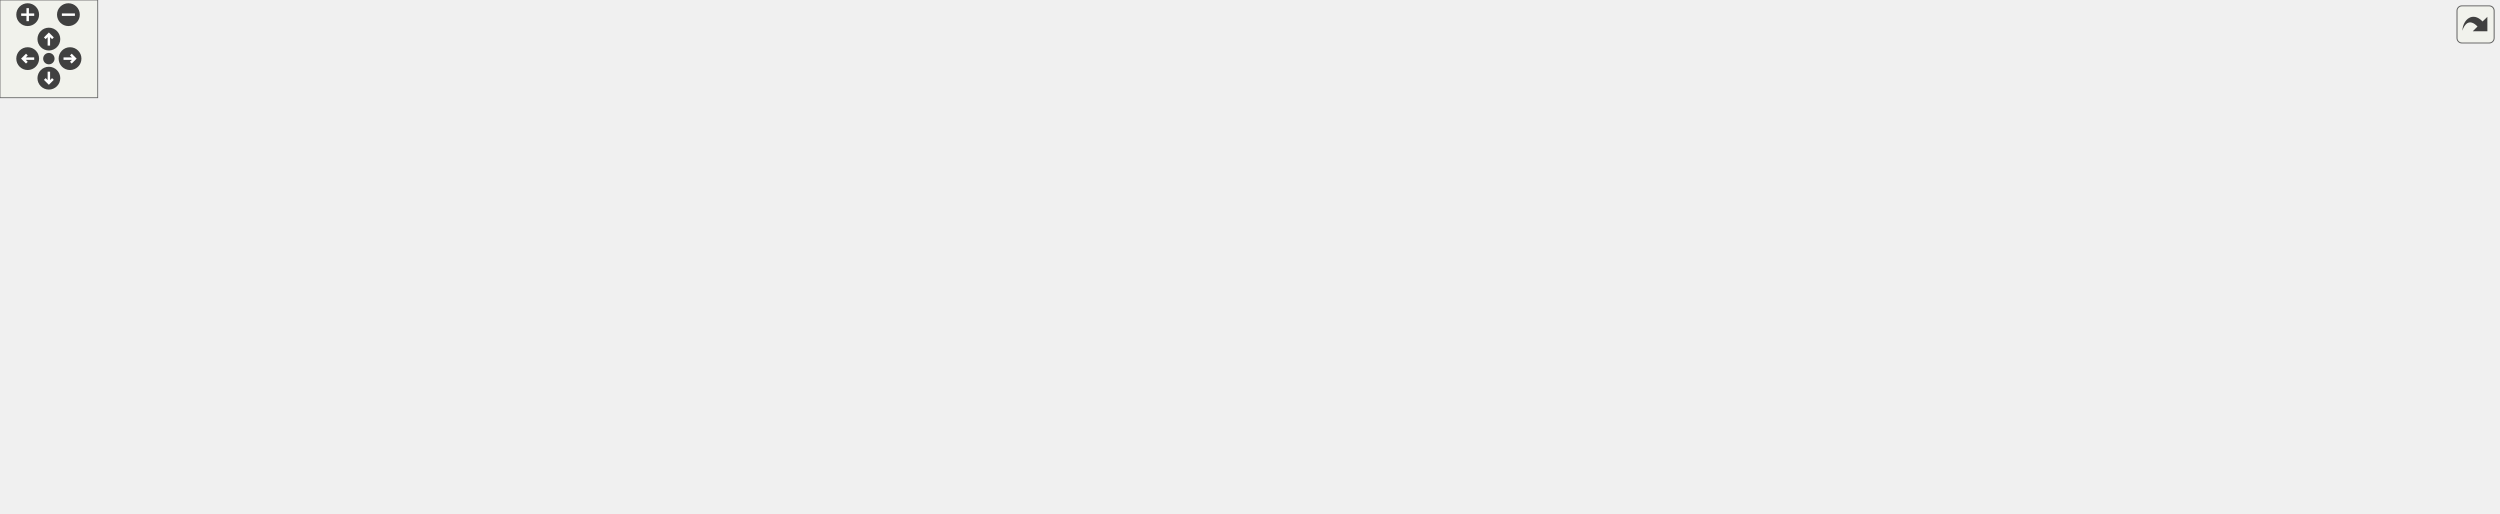
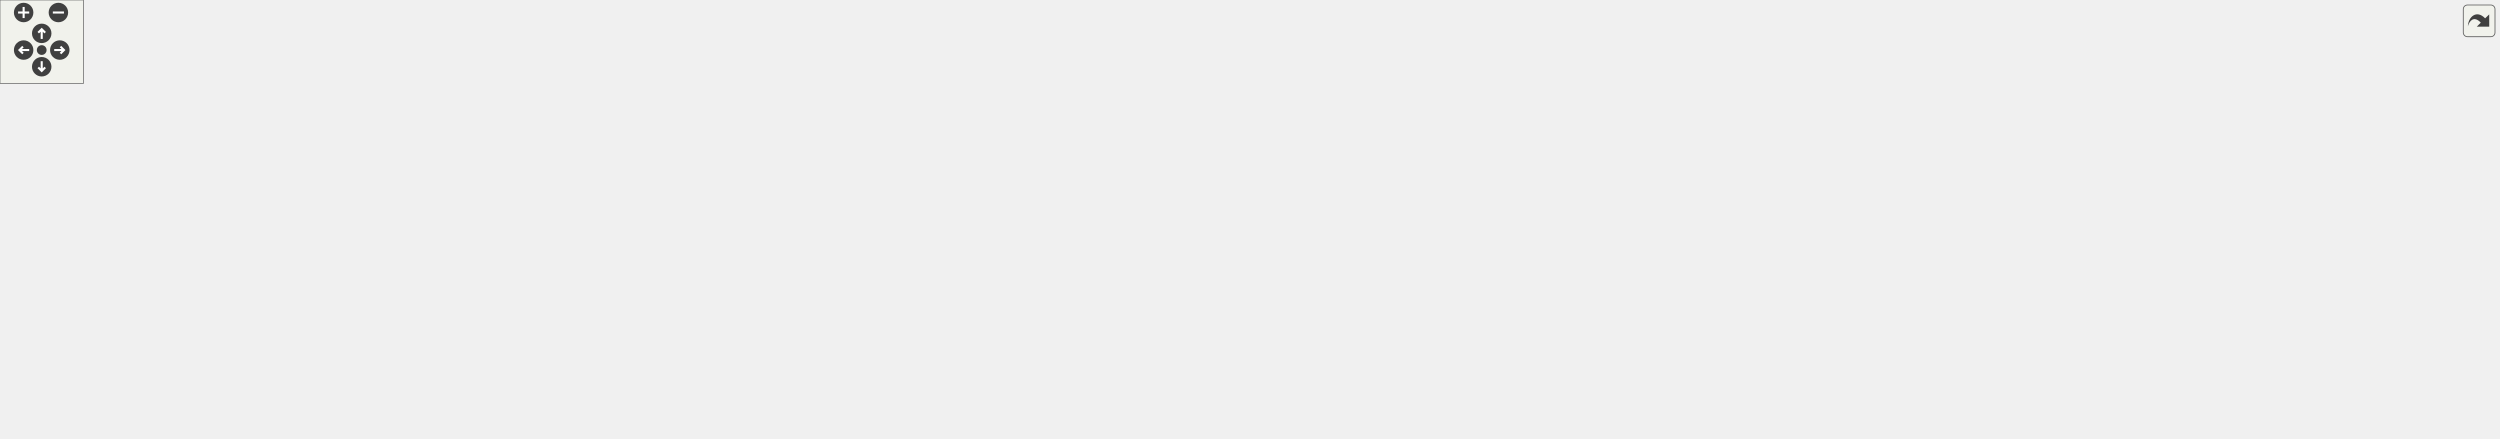
<svg xmlns="http://www.w3.org/2000/svg" xmlns:xlink="http://www.w3.org/1999/xlink" id="main" version="1.1" xml:space="preserve">
  <style type="text/css">
.edge:hover path { stroke: red; }
.edge:hover polygon { stroke: red; fill: red; }
</style>
  <defs>
    <circle id="rim" cx="0" cy="0" r="7" />
    <circle id="rim2" cx="0" cy="0" r="3.5" />
    <g id="zoomPlus">
      <use xlink:href="#rim" fill="#404040">
        <set attributeName="fill" to="#808080" begin="zoomplus.mouseover" end="zoomplus.mouseout" />
      </use>
      <path d="M-4,0h8M0,-4v8" fill="none" stroke="white" stroke-width="1.5" pointer-events="none" />
    </g>
    <g id="zoomMin">
      <use xlink:href="#rim" fill="#404040">
        <set attributeName="fill" to="#808080" begin="zoomminus.mouseover" end="zoomminus.mouseout" />
      </use>
      <path d="M-4,0h8" fill="none" stroke="white" stroke-width="1.5" pointer-events="none" />
    </g>
    <g id="dirArrow">
      <path fill="none" stroke="white" stroke-width="1.5" d="M0,-3.0v7 M-2.5,-0.5L0,-3.0L2.5,-0.5" />
    </g>
    <g id="resetDef">
      <use xlink:href="#rim2" fill="#404040">
        <set attributeName="fill" to="#808080" begin="reset.mouseover" end="reset.mouseout" />
      </use>
    </g>
  </defs>
  <svg id="graph" class="graph">
    <g id="viewport">
      <g id="node1" class="node">
        <g id="a_node1">
          <a xlink:title=" ">
-             <polygon fill="#bfbfbf" stroke="black" points="734.5,-235.5 734.5,-254.5 841.5,-254.5 841.5,-235.5 734.5,-235.5" />
-             <text text-anchor="middle" x="788" y="-242.5" font-family="Helvetica,sans-Serif" font-size="10.00">src/Game/Game.cpp</text>
+             <polygon fill="#bfbfbf" stroke="black" points="955.5,-235.5 955.5,-254.5 1062.5,-254.5 1062.5,-235.5 955.5,-235.5" />
+             <text text-anchor="middle" x="1009" y="-242.5" font-family="Helvetica,sans-Serif" font-size="10.00">src/Game/Game.cpp</text>
          </a>
        </g>
      </g>
      <g id="node2" class="node">
        <g id="a_node2">
          <a xlink:href="Game_8hpp.html" target="_top" xlink:title=" ">
-             <polygon fill="none" stroke="black" points="92.5,-179.5 92.5,-198.5 153.5,-198.5 153.5,-179.5 92.5,-179.5" />
-             <text text-anchor="middle" x="123" y="-186.5" font-family="Helvetica,sans-Serif" font-size="10.00">Game.hpp</text>
+             <polygon fill="none" stroke="black" points="89.5,-179.5 89.5,-198.5 150.5,-198.5 150.5,-179.5 89.5,-179.5" />
+             <text text-anchor="middle" x="120" y="-186.5" font-family="Helvetica,sans-Serif" font-size="10.00">Game.hpp</text>
          </a>
        </g>
      </g>
      <g id="edge1" class="edge">
-         <path fill="none" stroke="midnightblue" d="M734.42,-239.65C605.25,-229.16 278.83,-202.65 163.85,-193.32" />
-         <polygon fill="midnightblue" stroke="midnightblue" points="163.96,-189.81 153.71,-192.49 163.4,-196.79 163.96,-189.81" />
+         <path fill="none" stroke="midnightblue" d="M955.39,-240.74C792.42,-230.84 305.2,-201.25 160.78,-192.48" />
+         <polygon fill="midnightblue" stroke="midnightblue" points="160.78,-188.97 150.59,-191.86 160.36,-195.96 160.78,-188.97" />
      </g>
      <g id="node4" class="node">
        <g id="a_node4">
          <a xlink:title=" ">
            <polygon fill="none" stroke="#bfbfbf" points="114,-123.5 114,-142.5 266,-142.5 266,-123.5 114,-123.5" />
            <text text-anchor="middle" x="190" y="-130.5" font-family="Helvetica,sans-Serif" font-size="10.00">Builder/GameObjectBuilder.hpp</text>
          </a>
        </g>
      </g>
      <g id="edge3" class="edge">
-         <path fill="none" stroke="midnightblue" d="M735.19,-235.48C681.46,-226.71 595.84,-212.47 522,-199 422.59,-180.86 306.85,-157.75 241.63,-144.54" />
-         <polygon fill="midnightblue" stroke="midnightblue" points="242.1,-141.06 231.6,-142.5 240.71,-147.92 242.1,-141.06" />
+         <path fill="none" stroke="midnightblue" d="M955.25,-238.54C879.17,-230.67 735.77,-215.26 614,-199 484.68,-181.73 333.79,-157.65 251.41,-144.18" />
+         <polygon fill="midnightblue" stroke="midnightblue" points="251.9,-140.71 241.47,-142.55 250.77,-147.62 251.9,-140.71" />
      </g>
      <g id="node5" class="node">
        <g id="a_node5">
          <a xlink:title=" ">
            <polygon fill="none" stroke="#bfbfbf" points="284.5,-123.5 284.5,-142.5 409.5,-142.5 409.5,-123.5 284.5,-123.5" />
            <text text-anchor="middle" x="347" y="-130.5" font-family="Helvetica,sans-Serif" font-size="10.00">Builder/SceneBuilder.hpp</text>
          </a>
        </g>
      </g>
      <g id="edge4" class="edge">
-         <path fill="none" stroke="midnightblue" d="M752.51,-235.48C715.25,-226.51 654.97,-211.92 603,-199 528.06,-180.37 440.94,-158.13 390.09,-145.08" />
-         <polygon fill="midnightblue" stroke="midnightblue" points="390.67,-141.62 380.11,-142.52 388.93,-148.4 390.67,-141.62" />
+         <path fill="none" stroke="midnightblue" d="M956.72,-235.46C901.58,-226.45 812.16,-211.8 735,-199 619.09,-179.77 483.75,-157.04 407.44,-144.19" />
+         <polygon fill="midnightblue" stroke="midnightblue" points="407.97,-140.73 397.53,-142.52 406.81,-147.63 407.97,-140.73" />
      </g>
      <g id="node6" class="node">
        <g id="a_node6">
          <a xlink:href="TileConfig_8hpp.html" target="_top" xlink:title=" ">
-             <polygon fill="none" stroke="black" points="612.5,-179.5 612.5,-198.5 689.5,-198.5 689.5,-179.5 612.5,-179.5" />
-             <text text-anchor="middle" x="651" y="-186.5" font-family="Helvetica,sans-Serif" font-size="10.00">TileConfig.hpp</text>
+             <polygon fill="none" stroke="black" points="744.5,-179.5 744.5,-198.5 821.5,-198.5 821.5,-179.5 744.5,-179.5" />
+             <text text-anchor="middle" x="783" y="-186.5" font-family="Helvetica,sans-Serif" font-size="10.00">TileConfig.hpp</text>
          </a>
        </g>
      </g>
      <g id="edge5" class="edge">
-         <path fill="none" stroke="midnightblue" d="M766.29,-235.44C743.65,-226.52 707.93,-212.44 682.25,-202.32" />
-         <polygon fill="midnightblue" stroke="midnightblue" points="683.19,-198.93 672.61,-198.52 680.63,-205.44 683.19,-198.93" />
+         <path fill="none" stroke="midnightblue" d="M973.19,-235.44C934.01,-226.08 871.12,-211.06 828.48,-200.87" />
+         <polygon fill="midnightblue" stroke="midnightblue" points="829.18,-197.44 818.64,-198.52 827.56,-204.24 829.18,-197.44" />
      </g>
      <g id="node24" class="node">
        <g id="a_node24">
          <a xlink:title=" ">
-             <polygon fill="none" stroke="#bfbfbf" points="707.5,-179.5 707.5,-198.5 868.5,-198.5 868.5,-179.5 707.5,-179.5" />
-             <text text-anchor="middle" x="788" y="-186.5" font-family="Helvetica,sans-Serif" font-size="10.00">Behaviour/CollisionBehaviour.hpp</text>
-           </a>
-         </g>
-       </g>
-       <g id="edge31" class="edge">
-         <path fill="none" stroke="midnightblue" d="M788,-235.08C788,-228.01 788,-217.86 788,-208.99" />
-         <polygon fill="midnightblue" stroke="midnightblue" points="791.5,-208.75 788,-198.75 784.5,-208.75 791.5,-208.75" />
+             <polygon fill="none" stroke="#bfbfbf" points="839.5,-179.5 839.5,-198.5 1000.5,-198.5 1000.5,-179.5 839.5,-179.5" />
+             <text text-anchor="middle" x="920" y="-186.5" font-family="Helvetica,sans-Serif" font-size="10.00">Behaviour/CollisionBehaviour.hpp</text>
+           </a>
+         </g>
+       </g>
+       <g id="edge32" class="edge">
+         <path fill="none" stroke="midnightblue" d="M994.7,-235.32C980.82,-226.9 959.51,-213.97 943.2,-204.07" />
+         <polygon fill="midnightblue" stroke="midnightblue" points="944.63,-200.85 934.26,-198.65 941,-206.83 944.63,-200.85" />
      </g>
      <g id="node25" class="node">
        <g id="a_node25">
          <a xlink:href="NetworkingServer_8hpp.html" target="_top" xlink:title=" ">
-             <polygon fill="none" stroke="black" points="1065.5,-179.5 1065.5,-198.5 1230.5,-198.5 1230.5,-179.5 1065.5,-179.5" />
-             <text text-anchor="middle" x="1148" y="-186.5" font-family="Helvetica,sans-Serif" font-size="10.00">Networking/NetworkingServer.hpp</text>
-           </a>
-         </g>
-       </g>
-       <g id="edge32" class="edge">
-         <path fill="none" stroke="midnightblue" d="M841.51,-235.97C905.35,-226.4 1012.14,-210.38 1081.3,-200" />
-         <polygon fill="midnightblue" stroke="midnightblue" points="1081.86,-203.46 1091.23,-198.52 1080.82,-196.54 1081.86,-203.46" />
+             <polygon fill="none" stroke="black" points="1197.5,-179.5 1197.5,-198.5 1362.5,-198.5 1362.5,-179.5 1197.5,-179.5" />
+             <text text-anchor="middle" x="1280" y="-186.5" font-family="Helvetica,sans-Serif" font-size="10.00">Networking/NetworkingServer.hpp</text>
+           </a>
+         </g>
+       </g>
+       <g id="edge33" class="edge">
+         <path fill="none" stroke="midnightblue" d="M1051.94,-235.44C1099.51,-225.96 1176.24,-210.67 1227.39,-200.48" />
+         <polygon fill="midnightblue" stroke="midnightblue" points="1228.14,-203.9 1237.26,-198.52 1226.77,-197.04 1228.14,-203.9" />
      </g>
      <g id="node28" class="node">
        <g id="a_node28">
          <a xlink:href="NetworkingClient_8hpp.html" target="_top" xlink:title=" ">
-             <polygon fill="none" stroke="black" points="886.5,-179.5 886.5,-198.5 1047.5,-198.5 1047.5,-179.5 886.5,-179.5" />
-             <text text-anchor="middle" x="967" y="-186.5" font-family="Helvetica,sans-Serif" font-size="10.00">Networking/NetworkingClient.hpp</text>
-           </a>
-         </g>
-       </g>
-       <g id="edge35" class="edge">
-         <path fill="none" stroke="midnightblue" d="M816.36,-235.44C846.74,-226.28 895.11,-211.69 928.82,-201.52" />
-         <polygon fill="midnightblue" stroke="midnightblue" points="930.21,-204.76 938.77,-198.52 928.18,-198.05 930.21,-204.76" />
+             <polygon fill="none" stroke="black" points="1018.5,-179.5 1018.5,-198.5 1179.5,-198.5 1179.5,-179.5 1018.5,-179.5" />
+             <text text-anchor="middle" x="1099" y="-186.5" font-family="Helvetica,sans-Serif" font-size="10.00">Networking/NetworkingClient.hpp</text>
+           </a>
+         </g>
+       </g>
+       <g id="edge36" class="edge">
+         <path fill="none" stroke="midnightblue" d="M1023.46,-235.32C1037.5,-226.9 1059.05,-213.97 1075.54,-204.07" />
+         <polygon fill="midnightblue" stroke="midnightblue" points="1077.8,-206.8 1084.58,-198.65 1074.2,-200.8 1077.8,-206.8" />
      </g>
      <g id="node29" class="node">
        <g id="a_node29">
-           <a xlink:href="Level1_8hpp.html" target="_top" xlink:title=" ">
-             <polygon fill="none" stroke="black" points="1438,-179.5 1438,-198.5 1534,-198.5 1534,-179.5 1438,-179.5" />
-             <text text-anchor="middle" x="1486" y="-186.5" font-family="Helvetica,sans-Serif" font-size="10.00">Levels/Level1.hpp</text>
-           </a>
-         </g>
-       </g>
-       <g id="edge37" class="edge">
-         <path fill="none" stroke="midnightblue" d="M841.66,-241.75C951.81,-236.79 1211.33,-223.38 1428,-199 1428.1,-198.99 1428.2,-198.98 1428.3,-198.97" />
-         <polygon fill="midnightblue" stroke="midnightblue" points="1428.44,-202.48 1437.93,-197.78 1427.58,-195.53 1428.44,-202.48" />
+           <a xlink:href="MainMenu_8hpp.html" target="_top" xlink:title=" ">
+             <polygon fill="none" stroke="black" points="1685,-179.5 1685,-198.5 1797,-198.5 1797,-179.5 1685,-179.5" />
+             <text text-anchor="middle" x="1741" y="-186.5" font-family="Helvetica,sans-Serif" font-size="10.00">Levels/MainMenu.hpp</text>
+           </a>
+         </g>
+       </g>
+       <g id="edge38" class="edge">
+         <path fill="none" stroke="midnightblue" d="M1062.71,-241.66C1174.57,-236.5 1440.88,-222.79 1674.61,-199.08" />
+         <polygon fill="midnightblue" stroke="midnightblue" points="1675.07,-202.55 1684.66,-198.05 1674.35,-195.58 1675.07,-202.55" />
      </g>
      <g id="node30" class="node">
        <g id="a_node30">
+           <a xlink:href="Level1_8hpp.html" target="_top" xlink:title=" ">
+             <polygon fill="none" stroke="black" points="1381,-179.5 1381,-198.5 1477,-198.5 1477,-179.5 1381,-179.5" />
+             <text text-anchor="middle" x="1429" y="-186.5" font-family="Helvetica,sans-Serif" font-size="10.00">Levels/Level1.hpp</text>
+           </a>
+         </g>
+       </g>
+       <g id="edge40" class="edge">
+         <path fill="none" stroke="midnightblue" d="M1062.58,-237.92C1131.46,-229.98 1255.02,-215.32 1370.72,-199.14" />
+         <polygon fill="midnightblue" stroke="midnightblue" points="1371.4,-202.58 1380.81,-197.72 1370.43,-195.65 1371.4,-202.58" />
+       </g>
+       <g id="node31" class="node">
+         <g id="a_node31">
          <a xlink:href="GameOverScene_8hpp.html" target="_top" xlink:title=" ">
-             <polygon fill="none" stroke="black" points="1248.5,-179.5 1248.5,-198.5 1419.5,-198.5 1419.5,-179.5 1248.5,-179.5" />
-             <text text-anchor="middle" x="1334" y="-186.5" font-family="Helvetica,sans-Serif" font-size="10.00">Game/Levels/GameOverScene.hpp</text>
-           </a>
-         </g>
-       </g>
-       <g id="edge39" class="edge">
-         <path fill="none" stroke="midnightblue" d="M841.85,-238.67C933.9,-229.57 1122.73,-210.89 1237.86,-199.51" />
-         <polygon fill="midnightblue" stroke="midnightblue" points="1238.48,-202.96 1248.08,-198.5 1237.79,-196 1238.48,-202.96" />
+             <polygon fill="none" stroke="black" points="1495.5,-179.5 1495.5,-198.5 1666.5,-198.5 1666.5,-179.5 1495.5,-179.5" />
+             <text text-anchor="middle" x="1581" y="-186.5" font-family="Helvetica,sans-Serif" font-size="10.00">Game/Levels/GameOverScene.hpp</text>
+           </a>
+         </g>
+       </g>
+       <g id="edge42" class="edge">
+         <path fill="none" stroke="midnightblue" d="M1062.65,-238.95C1149.13,-230.8 1324.98,-214.22 1485.25,-199.07" />
+         <polygon fill="midnightblue" stroke="midnightblue" points="1485.67,-202.55 1495.3,-198.12 1485.01,-195.58 1485.67,-202.55" />
      </g>
      <g id="node3" class="node">
        <g id="a_node3">
          <a xlink:title=" ">
            <polygon fill="none" stroke="#bfbfbf" points="0,-123.5 0,-142.5 96,-142.5 96,-123.5 0,-123.5" />
            <text text-anchor="middle" x="48" y="-130.5" font-family="Helvetica,sans-Serif" font-size="10.00">Engine/Engine.hpp</text>
          </a>
        </g>
      </g>
      <g id="edge2" class="edge">
-         <path fill="none" stroke="midnightblue" d="M110.95,-179.32C99.54,-171.11 82.17,-158.6 68.57,-148.81" />
-         <polygon fill="midnightblue" stroke="midnightblue" points="70.43,-145.84 60.27,-142.83 66.34,-151.52 70.43,-145.84" />
+         <path fill="none" stroke="midnightblue" d="M108.43,-179.32C97.58,-171.18 81.12,-158.84 68.12,-149.09" />
+         <polygon fill="midnightblue" stroke="midnightblue" points="69.88,-146.03 59.78,-142.83 65.68,-151.63 69.88,-146.03" />
      </g>
      <g id="edge9" class="edge">
-         <path fill="none" stroke="midnightblue" d="M612.49,-183.49C538.11,-174.78 373.21,-155.46 272.83,-143.7" />
-         <polygon fill="midnightblue" stroke="midnightblue" points="273.07,-140.21 262.73,-142.52 272.25,-147.16 273.07,-140.21" />
+         <path fill="none" stroke="midnightblue" d="M744.42,-184.81C661.07,-177.87 457.67,-160.67 276.43,-143.13" />
+         <polygon fill="midnightblue" stroke="midnightblue" points="276.74,-139.64 266.45,-142.16 276.06,-146.61 276.74,-139.64" />
      </g>
      <g id="edge10" class="edge">
-         <path fill="none" stroke="midnightblue" d="M612.5,-181.16C560.06,-171.85 465.74,-155.09 404.79,-144.27" />
-         <polygon fill="midnightblue" stroke="midnightblue" points="405.39,-140.82 394.94,-142.51 404.17,-147.71 405.39,-140.82" />
+         <path fill="none" stroke="midnightblue" d="M744.48,-183.25C679.8,-175.28 544.99,-158.66 419.96,-143.12" />
+         <polygon fill="midnightblue" stroke="midnightblue" points="420.18,-139.62 409.83,-141.86 419.32,-146.57 420.18,-139.62" />
      </g>
      <g id="node7" class="node">
        <g id="a_node7">
          <a xlink:title=" ">
-             <polygon fill="none" stroke="#bfbfbf" points="644.5,-123.5 644.5,-142.5 703.5,-142.5 703.5,-123.5 644.5,-123.5" />
-             <text text-anchor="middle" x="674" y="-130.5" font-family="Helvetica,sans-Serif" font-size="10.00">functional</text>
+             <polygon fill="none" stroke="#bfbfbf" points="874.5,-123.5 874.5,-142.5 933.5,-142.5 933.5,-123.5 874.5,-123.5" />
+             <text text-anchor="middle" x="904" y="-130.5" font-family="Helvetica,sans-Serif" font-size="10.00">functional</text>
          </a>
        </g>
      </g>
      <g id="edge6" class="edge">
-         <path fill="none" stroke="midnightblue" d="M654.8,-179.08C657.91,-171.77 662.42,-161.18 666.29,-152.1" />
-         <polygon fill="midnightblue" stroke="midnightblue" points="669.57,-153.32 670.27,-142.75 663.13,-150.58 669.57,-153.32" />
+         <path fill="none" stroke="midnightblue" d="M802.17,-179.44C821.91,-170.64 852.89,-156.81 875.49,-146.72" />
+         <polygon fill="midnightblue" stroke="midnightblue" points="877.21,-149.79 884.92,-142.52 874.36,-143.4 877.21,-149.79" />
      </g>
      <g id="node8" class="node">
        <g id="a_node8">
          <a xlink:title=" ">
-             <polygon fill="none" stroke="#bfbfbf" points="721.5,-123.5 721.5,-142.5 756.5,-142.5 756.5,-123.5 721.5,-123.5" />
-             <text text-anchor="middle" x="739" y="-130.5" font-family="Helvetica,sans-Serif" font-size="10.00">map</text>
+             <polygon fill="none" stroke="#bfbfbf" points="951.5,-123.5 951.5,-142.5 986.5,-142.5 986.5,-123.5 951.5,-123.5" />
+             <text text-anchor="middle" x="969" y="-130.5" font-family="Helvetica,sans-Serif" font-size="10.00">map</text>
          </a>
        </g>
      </g>
      <g id="edge7" class="edge">
-         <path fill="none" stroke="midnightblue" d="M665.14,-179.32C678.87,-170.9 699.94,-157.97 716.06,-148.07" />
-         <polygon fill="midnightblue" stroke="midnightblue" points="718.2,-150.87 724.9,-142.65 714.54,-144.9 718.2,-150.87" />
+         <path fill="none" stroke="midnightblue" d="M814.8,-179.46C845.04,-171.24 892.01,-158.21 941.68,-142.99" />
+         <polygon fill="midnightblue" stroke="midnightblue" points="942.79,-146.31 951.32,-140.02 940.73,-139.62 942.79,-146.31" />
      </g>
      <g id="node9" class="node">
        <g id="a_node9">
          <a xlink:title=" ">
-             <polygon fill="none" stroke="#bfbfbf" points="388.5,-6 388.5,-25 439.5,-25 439.5,-6 388.5,-6" />
-             <text text-anchor="middle" x="414" y="-13" font-family="Helvetica,sans-Serif" font-size="10.00">memory</text>
+             <polygon fill="none" stroke="#bfbfbf" points="1388.5,-6 1388.5,-25 1439.5,-25 1439.5,-6 1388.5,-6" />
+             <text text-anchor="middle" x="1414" y="-13" font-family="Helvetica,sans-Serif" font-size="10.00">memory</text>
          </a>
        </g>
      </g>
      <g id="edge8" class="edge">
-         <path fill="none" stroke="midnightblue" d="M612.19,-183.49C562.32,-176.95 479.5,-163.36 457,-143 425.85,-114.81 417.25,-63.19 414.89,-35.4" />
-         <polygon fill="midnightblue" stroke="midnightblue" points="418.36,-34.84 414.21,-25.09 411.37,-35.3 418.36,-34.84" />
+         <path fill="none" stroke="midnightblue" d="M821.68,-180.29C824.49,-179.82 827.29,-179.39 830,-179 998.82,-154.94 1050.49,-197.73 1212,-143 1231.7,-136.33 1345.04,-62.12 1392.79,-30.56" />
+         <polygon fill="midnightblue" stroke="midnightblue" points="1394.76,-33.46 1401.17,-25.02 1390.89,-27.62 1394.76,-33.46" />
      </g>
      <g id="node10" class="node">
        <g id="a_node10">
          <a xlink:title=" ">
-             <polygon fill="none" stroke="#bfbfbf" points="466,-123.5 466,-142.5 626,-142.5 626,-123.5 466,-123.5" />
-             <text text-anchor="middle" x="546" y="-130.5" font-family="Helvetica,sans-Serif" font-size="10.00">Director/GameObjectDirector.hpp</text>
+             <polygon fill="none" stroke="#bfbfbf" points="1043,-123.5 1043,-142.5 1203,-142.5 1203,-123.5 1043,-123.5" />
+             <text text-anchor="middle" x="1123" y="-130.5" font-family="Helvetica,sans-Serif" font-size="10.00">Director/GameObjectDirector.hpp</text>
          </a>
        </g>
      </g>
      <g id="edge11" class="edge">
-         <path fill="none" stroke="midnightblue" d="M634.13,-179.32C617.29,-170.66 591.19,-157.24 571.76,-147.25" />
-         <polygon fill="midnightblue" stroke="midnightblue" points="573.32,-144.12 562.83,-142.65 570.12,-150.34 573.32,-144.12" />
+         <path fill="none" stroke="midnightblue" d="M821.71,-180.47C824.51,-179.96 827.3,-179.47 830,-179 906.11,-165.87 993.67,-152.67 1053.11,-144" />
+         <polygon fill="midnightblue" stroke="midnightblue" points="1053.74,-147.44 1063.13,-142.54 1052.73,-140.51 1053.74,-147.44" />
      </g>
      <g id="node11" class="node">
        <g id="a_node11">
          <a xlink:href="CoinBehaviour_8hpp.html" target="_top" xlink:title=" ">
-             <polygon fill="none" stroke="black" points="774.5,-123.5 774.5,-142.5 905.5,-142.5 905.5,-123.5 774.5,-123.5" />
-             <text text-anchor="middle" x="840" y="-130.5" font-family="Helvetica,sans-Serif" font-size="10.00">Scripts/CoinBehaviour.hpp</text>
+             <polygon fill="none" stroke="black" points="725.5,-123.5 725.5,-142.5 856.5,-142.5 856.5,-123.5 725.5,-123.5" />
+             <text text-anchor="middle" x="791" y="-130.5" font-family="Helvetica,sans-Serif" font-size="10.00">Scripts/CoinBehaviour.hpp</text>
          </a>
        </g>
      </g>
      <g id="edge12" class="edge">
-         <path fill="none" stroke="midnightblue" d="M680.95,-179.44C713.16,-170.24 764.53,-155.56 800.14,-145.39" />
-         <polygon fill="midnightblue" stroke="midnightblue" points="801.54,-148.63 810.19,-142.52 799.62,-141.9 801.54,-148.63" />
+         <path fill="none" stroke="midnightblue" d="M784.32,-179.08C785.38,-171.93 786.91,-161.64 788.23,-152.69" />
+         <polygon fill="midnightblue" stroke="midnightblue" points="791.7,-153.16 789.7,-142.75 784.78,-152.13 791.7,-153.16" />
+       </g>
+       <g id="node13" class="node">
+         <g id="a_node13">
+           <a xlink:href="CoinCounter_8hpp.html" target="_top" xlink:title=" ">
+             <polygon fill="none" stroke="black" points="959.5,-67.5 959.5,-86.5 1068.5,-86.5 1068.5,-67.5 959.5,-67.5" />
+             <text text-anchor="middle" x="1014" y="-74.5" font-family="Helvetica,sans-Serif" font-size="10.00">../UI/CoinCounter.hpp</text>
+           </a>
+         </g>
+       </g>
+       <g id="edge31" class="edge">
+         <path fill="none" stroke="midnightblue" d="M821.65,-180.32C881.93,-168.26 991.8,-145.97 995,-143 1007.65,-131.27 1012.04,-111.62 1013.48,-97" />
+         <polygon fill="midnightblue" stroke="midnightblue" points="1017,-96.78 1014.11,-86.59 1010.02,-96.36 1017,-96.78" />
      </g>
      <g id="node22" class="node">
        <g id="a_node22">
          <a xlink:href="FlagBehaviour_8hpp.html" target="_top" xlink:title=" ">
-             <polygon fill="none" stroke="black" points="1072.5,-123.5 1072.5,-142.5 1203.5,-142.5 1203.5,-123.5 1072.5,-123.5" />
-             <text text-anchor="middle" x="1138" y="-130.5" font-family="Helvetica,sans-Serif" font-size="10.00">Scripts/FlagBehaviour.hpp</text>
+             <polygon fill="none" stroke="black" points="576.5,-123.5 576.5,-142.5 707.5,-142.5 707.5,-123.5 576.5,-123.5" />
+             <text text-anchor="middle" x="642" y="-130.5" font-family="Helvetica,sans-Serif" font-size="10.00">Scripts/FlagBehaviour.hpp</text>
          </a>
        </g>
      </g>
      <g id="edge27" class="edge">
-         <path fill="none" stroke="midnightblue" d="M689.68,-180.3C692.49,-179.83 695.29,-179.39 698,-179 856.02,-156.13 899.2,-160.52 1061.79,-143.1" />
-         <polygon fill="midnightblue" stroke="midnightblue" points="1062.59,-146.54 1072.16,-141.98 1061.84,-139.58 1062.59,-146.54" />
+         <path fill="none" stroke="midnightblue" d="M760.66,-179.44C737.25,-170.48 700.26,-156.31 673.81,-146.18" />
+         <polygon fill="midnightblue" stroke="midnightblue" points="674.83,-142.82 664.24,-142.52 672.32,-149.36 674.83,-142.82" />
      </g>
      <g id="node23" class="node">
        <g id="a_node23">
          <a xlink:href="StarBehaviour_8hpp.html" target="_top" xlink:title=" ">
-             <polygon fill="none" stroke="black" points="924,-123.5 924,-142.5 1054,-142.5 1054,-123.5 924,-123.5" />
-             <text text-anchor="middle" x="989" y="-130.5" font-family="Helvetica,sans-Serif" font-size="10.00">Scripts/StarBehaviour.hpp</text>
+             <polygon fill="none" stroke="black" points="428,-123.5 428,-142.5 558,-142.5 558,-123.5 428,-123.5" />
+             <text text-anchor="middle" x="493" y="-130.5" font-family="Helvetica,sans-Serif" font-size="10.00">Scripts/StarBehaviour.hpp</text>
          </a>
        </g>
      </g>
      <g id="edge29" class="edge">
-         <path fill="none" stroke="midnightblue" d="M689.71,-180.47C692.51,-179.96 695.3,-179.47 698,-179 773.71,-165.9 860.83,-152.67 919.87,-143.98" />
-         <polygon fill="midnightblue" stroke="midnightblue" points="920.44,-147.43 929.82,-142.52 919.42,-140.51 920.44,-147.43" />
+         <path fill="none" stroke="midnightblue" d="M744.49,-180.83C694.35,-171.49 606.33,-155.1 548.86,-144.4" />
+         <polygon fill="midnightblue" stroke="midnightblue" points="549.32,-140.93 538.85,-142.54 548.04,-147.81 549.32,-140.93" />
      </g>
      <g id="node12" class="node">
        <g id="a_node12">
          <a xlink:title=" ">
-             <polygon fill="none" stroke="#bfbfbf" points="961,-67.5 961,-86.5 1065,-86.5 1065,-67.5 961,-67.5" />
-             <text text-anchor="middle" x="1013" y="-74.5" font-family="Helvetica,sans-Serif" font-size="10.00">BehaviourScript.hpp</text>
+             <polygon fill="none" stroke="#bfbfbf" points="590,-67.5 590,-86.5 694,-86.5 694,-67.5 590,-67.5" />
+             <text text-anchor="middle" x="642" y="-74.5" font-family="Helvetica,sans-Serif" font-size="10.00">BehaviourScript.hpp</text>
          </a>
        </g>
      </g>
      <g id="edge13" class="edge">
-         <path fill="none" stroke="midnightblue" d="M867.41,-123.44C896.77,-114.28 943.52,-99.69 976.1,-89.52" />
-         <polygon fill="midnightblue" stroke="midnightblue" points="977.21,-92.84 985.72,-86.52 975.13,-86.16 977.21,-92.84" />
-       </g>
-       <g id="node13" class="node">
-         <g id="a_node13">
-           <a xlink:href="CoinCounter_8hpp.html" target="_top" xlink:title=" ">
-             <polygon fill="none" stroke="black" points="757.5,-67.5 757.5,-86.5 866.5,-86.5 866.5,-67.5 757.5,-67.5" />
-             <text text-anchor="middle" x="812" y="-74.5" font-family="Helvetica,sans-Serif" font-size="10.00">../UI/CoinCounter.hpp</text>
-           </a>
-         </g>
+         <path fill="none" stroke="midnightblue" d="M767.39,-123.44C742.54,-114.44 703.23,-100.19 675.25,-90.05" />
+         <polygon fill="midnightblue" stroke="midnightblue" points="676.09,-86.63 665.5,-86.52 673.71,-93.21 676.09,-86.63" />
      </g>
      <g id="edge14" class="edge">
-         <path fill="none" stroke="midnightblue" d="M835.38,-123.08C831.54,-115.69 825.98,-104.95 821.24,-95.81" />
-         <polygon fill="midnightblue" stroke="midnightblue" points="824.25,-94.02 816.54,-86.75 818.03,-97.24 824.25,-94.02" />
+         <path fill="none" stroke="midnightblue" d="M826.34,-123.44C864.91,-114.1 926.78,-99.12 968.85,-88.93" />
+         <polygon fill="midnightblue" stroke="midnightblue" points="969.93,-92.27 978.83,-86.52 968.29,-85.47 969.93,-92.27" />
      </g>
      <g id="node14" class="node">
        <g id="a_node14">
          <a xlink:title=" ">
-             <polygon fill="none" stroke="#bfbfbf" points="1192.5,-0.5 1192.5,-30.5 1287.5,-30.5 1287.5,-0.5 1192.5,-0.5" />
-             <text text-anchor="start" x="1200.5" y="-18.5" font-family="Helvetica,sans-Serif" font-size="10.00">boost/serialization</text>
-             <text text-anchor="middle" x="1240" y="-7.5" font-family="Helvetica,sans-Serif" font-size="10.00">/access.hpp</text>
+             <polygon fill="none" stroke="#bfbfbf" points="766.5,-0.5 766.5,-30.5 861.5,-30.5 861.5,-0.5 766.5,-0.5" />
+             <text text-anchor="start" x="774.5" y="-18.5" font-family="Helvetica,sans-Serif" font-size="10.00">boost/serialization</text>
+             <text text-anchor="middle" x="814" y="-7.5" font-family="Helvetica,sans-Serif" font-size="10.00">/access.hpp</text>
          </a>
        </g>
      </g>
      <g id="edge24" class="edge">
-         <path fill="none" stroke="midnightblue" d="M854.97,-123.41C870.69,-114.38 896.12,-99.75 918,-87 933.15,-78.18 935.49,-72.9 952,-67 1046.89,-33.1 1079.24,-50.68 1182.6,-30.91" />
-         <polygon fill="midnightblue" stroke="midnightblue" points="1183.36,-34.32 1192.49,-28.94 1182,-27.46 1183.36,-34.32" />
+         <path fill="none" stroke="midnightblue" d="M792.73,-123.32C796.18,-105.97 804.05,-66.46 809.19,-40.66" />
+         <polygon fill="midnightblue" stroke="midnightblue" points="812.68,-41.04 811.2,-30.55 805.82,-39.67 812.68,-41.04" />
      </g>
      <g id="node15" class="node">
        <g id="a_node15">
          <a xlink:title=" ">
-             <polygon fill="none" stroke="#bfbfbf" points="457.5,-0.5 457.5,-30.5 552.5,-30.5 552.5,-0.5 457.5,-0.5" />
-             <text text-anchor="start" x="465.5" y="-18.5" font-family="Helvetica,sans-Serif" font-size="10.00">boost/serialization</text>
-             <text text-anchor="middle" x="505" y="-7.5" font-family="Helvetica,sans-Serif" font-size="10.00">/export.hpp</text>
+             <polygon fill="none" stroke="#bfbfbf" points="540.5,-0.5 540.5,-30.5 635.5,-30.5 635.5,-0.5 540.5,-0.5" />
+             <text text-anchor="start" x="548.5" y="-18.5" font-family="Helvetica,sans-Serif" font-size="10.00">boost/serialization</text>
+             <text text-anchor="middle" x="588" y="-7.5" font-family="Helvetica,sans-Serif" font-size="10.00">/export.hpp</text>
          </a>
        </g>
      </g>
      <g id="edge25" class="edge">
-         <path fill="none" stroke="midnightblue" d="M815.09,-123.41C760.35,-104.54 628.63,-59.13 555.71,-33.98" />
-         <polygon fill="midnightblue" stroke="midnightblue" points="556.42,-30.53 545.82,-30.58 554.14,-37.14 556.42,-30.53" />
+         <path fill="none" stroke="midnightblue" d="M780.95,-123.41C765.12,-110.15 733.08,-84.42 703,-67 681.48,-54.54 656.32,-43.16 635.02,-34.37" />
+         <polygon fill="midnightblue" stroke="midnightblue" points="636.12,-31.04 625.54,-30.52 633.49,-37.52 636.12,-31.04" />
      </g>
      <g id="node16" class="node">
        <g id="a_node16">
          <a xlink:title=" ">
-             <polygon fill="none" stroke="#bfbfbf" points="1079.5,-0.5 1079.5,-30.5 1174.5,-30.5 1174.5,-0.5 1079.5,-0.5" />
-             <text text-anchor="start" x="1087.5" y="-18.5" font-family="Helvetica,sans-Serif" font-size="10.00">boost/serialization</text>
-             <text text-anchor="middle" x="1127" y="-7.5" font-family="Helvetica,sans-Serif" font-size="10.00">/shared_ptr.hpp</text>
+             <polygon fill="none" stroke="#bfbfbf" points="653.5,-0.5 653.5,-30.5 748.5,-30.5 748.5,-0.5 653.5,-0.5" />
+             <text text-anchor="start" x="661.5" y="-18.5" font-family="Helvetica,sans-Serif" font-size="10.00">boost/serialization</text>
+             <text text-anchor="middle" x="701" y="-7.5" font-family="Helvetica,sans-Serif" font-size="10.00">/shared_ptr.hpp</text>
          </a>
        </g>
      </g>
      <g id="edge26" class="edge">
-         <path fill="none" stroke="midnightblue" d="M847.85,-123.38C861.12,-109.35 889.42,-81.7 919,-67 978.01,-37.67 1000.93,-46.58 1069.45,-31.02" />
-         <polygon fill="midnightblue" stroke="midnightblue" points="1070.5,-34.37 1079.43,-28.66 1068.89,-27.56 1070.5,-34.37" />
+         <path fill="none" stroke="midnightblue" d="M785.13,-123.43C776.43,-110.84 759.48,-86.71 744,-67 736.49,-57.43 727.85,-47.16 720.3,-38.39" />
+         <polygon fill="midnightblue" stroke="midnightblue" points="722.93,-36.09 713.73,-30.83 717.64,-40.68 722.93,-36.09" />
      </g>
      <g id="edge15" class="edge">
-         <path fill="none" stroke="midnightblue" d="M757.44,-74.01C685.44,-70.31 555.29,-59.89 448,-31 445.7,-30.38 443.35,-29.64 441.02,-28.82" />
-         <polygon fill="midnightblue" stroke="midnightblue" points="442.25,-25.54 431.66,-25.14 439.69,-32.05 442.25,-25.54" />
+         <path fill="none" stroke="midnightblue" d="M1068.55,-74.06C1140.88,-70.41 1271.96,-60.06 1380,-31 1382.3,-30.38 1384.65,-29.64 1386.98,-28.82" />
+         <polygon fill="midnightblue" stroke="midnightblue" points="1388.31,-32.06 1396.34,-25.14 1385.75,-25.54 1388.31,-32.06" />
      </g>
      <g id="edge16" class="edge">
-         <path fill="none" stroke="midnightblue" d="M866.71,-71.58C937.4,-65.37 1064.37,-52.57 1182.28,-30.97" />
-         <polygon fill="midnightblue" stroke="midnightblue" points="1183.01,-34.4 1192.21,-29.13 1181.73,-27.52 1183.01,-34.4" />
+         <path fill="none" stroke="midnightblue" d="M985.34,-67.48C955.6,-58.63 908.28,-44.55 870.9,-33.43" />
+         <polygon fill="midnightblue" stroke="midnightblue" points="871.72,-30.02 861.14,-30.52 869.72,-36.73 871.72,-30.02" />
      </g>
      <g id="edge17" class="edge">
-         <path fill="none" stroke="midnightblue" d="M757.42,-67.44C708.7,-59.53 635.22,-46.91 562.81,-31.31" />
-         <polygon fill="midnightblue" stroke="midnightblue" points="563.12,-27.79 552.6,-29.09 561.63,-34.63 563.12,-27.79" />
+         <path fill="none" stroke="midnightblue" d="M959.42,-71.64C888.91,-65.5 762.27,-52.77 645.39,-31.12" />
+         <polygon fill="midnightblue" stroke="midnightblue" points="646.04,-27.68 635.56,-29.27 644.74,-34.56 646.04,-27.68" />
      </g>
      <g id="edge18" class="edge">
-         <path fill="none" stroke="midnightblue" d="M866.59,-67.72C916.72,-59.84 993.27,-47.1 1069.25,-31.06" />
-         <polygon fill="midnightblue" stroke="midnightblue" points="1070.43,-34.39 1079.48,-28.88 1068.97,-27.54 1070.43,-34.39" />
+         <path fill="none" stroke="midnightblue" d="M959.11,-67.69C909.15,-59.84 833.16,-47.16 758.62,-31.26" />
+         <polygon fill="midnightblue" stroke="midnightblue" points="759.11,-27.79 748.6,-29.1 757.64,-34.63 759.11,-27.79" />
      </g>
      <g id="node17" class="node">
        <g id="a_node17">
          <a xlink:title=" ">
-             <polygon fill="none" stroke="#bfbfbf" points="760,-0.5 760,-30.5 864,-30.5 864,-0.5 760,-0.5" />
-             <text text-anchor="start" x="768" y="-18.5" font-family="Helvetica,sans-Serif" font-size="10.00">boost/archive/binary</text>
-             <text text-anchor="middle" x="812" y="-7.5" font-family="Helvetica,sans-Serif" font-size="10.00">_iarchive.hpp</text>
+             <polygon fill="none" stroke="#bfbfbf" points="1069,-0.5 1069,-30.5 1173,-30.5 1173,-0.5 1069,-0.5" />
+             <text text-anchor="start" x="1077" y="-18.5" font-family="Helvetica,sans-Serif" font-size="10.00">boost/archive/binary</text>
+             <text text-anchor="middle" x="1121" y="-7.5" font-family="Helvetica,sans-Serif" font-size="10.00">_iarchive.hpp</text>
          </a>
        </g>
      </g>
      <g id="edge19" class="edge">
-         <path fill="none" stroke="midnightblue" d="M812,-67.48C812,-60.47 812,-50.19 812,-40.7" />
-         <polygon fill="midnightblue" stroke="midnightblue" points="815.5,-40.52 812,-30.52 808.5,-40.52 815.5,-40.52" />
+         <path fill="none" stroke="midnightblue" d="M1029.33,-67.48C1044.3,-59.15 1067.58,-46.21 1086.93,-35.45" />
+         <polygon fill="midnightblue" stroke="midnightblue" points="1088.74,-38.44 1095.78,-30.52 1085.34,-32.32 1088.74,-38.44" />
      </g>
      <g id="node18" class="node">
        <g id="a_node18">
          <a xlink:title=" ">
-             <polygon fill="none" stroke="#bfbfbf" points="882,-0.5 882,-30.5 986,-30.5 986,-0.5 882,-0.5" />
-             <text text-anchor="start" x="890" y="-18.5" font-family="Helvetica,sans-Serif" font-size="10.00">boost/archive/binary</text>
-             <text text-anchor="middle" x="934" y="-7.5" font-family="Helvetica,sans-Serif" font-size="10.00">_oarchive.hpp</text>
+             <polygon fill="none" stroke="#bfbfbf" points="1191,-0.5 1191,-30.5 1295,-30.5 1295,-0.5 1191,-0.5" />
+             <text text-anchor="start" x="1199" y="-18.5" font-family="Helvetica,sans-Serif" font-size="10.00">boost/archive/binary</text>
+             <text text-anchor="middle" x="1243" y="-7.5" font-family="Helvetica,sans-Serif" font-size="10.00">_oarchive.hpp</text>
          </a>
        </g>
      </g>
      <g id="edge20" class="edge">
-         <path fill="none" stroke="midnightblue" d="M829.48,-67.48C846.77,-59.04 873.81,-45.86 896.05,-35.01" />
-         <polygon fill="midnightblue" stroke="midnightblue" points="897.79,-38.05 905.25,-30.52 894.72,-31.76 897.79,-38.05" />
+         <path fill="none" stroke="midnightblue" d="M1046.81,-67.48C1081.69,-58.41 1137.67,-43.87 1180.93,-32.63" />
+         <polygon fill="midnightblue" stroke="midnightblue" points="1181.99,-35.97 1190.79,-30.07 1180.23,-29.19 1181.99,-35.97" />
      </g>
      <g id="node19" class="node">
        <g id="a_node19">
          <a xlink:title=" ">
-             <polygon fill="none" stroke="#bfbfbf" points="1004.5,-6 1004.5,-25 1061.5,-25 1061.5,-6 1004.5,-6" />
-             <text text-anchor="middle" x="1033" y="-13" font-family="Helvetica,sans-Serif" font-size="10.00">Color.hpp</text>
+             <polygon fill="none" stroke="#bfbfbf" points="1313.5,-6 1313.5,-25 1370.5,-25 1370.5,-6 1313.5,-6" />
+             <text text-anchor="middle" x="1342" y="-13" font-family="Helvetica,sans-Serif" font-size="10.00">Color.hpp</text>
          </a>
        </g>
      </g>
      <g id="edge21" class="edge">
-         <path fill="none" stroke="midnightblue" d="M852.74,-67.5C890.09,-59.34 946.75,-46.07 995,-31 997.42,-30.24 999.9,-29.42 1002.39,-28.55" />
-         <polygon fill="midnightblue" stroke="midnightblue" points="1003.66,-31.81 1011.86,-25.1 1001.26,-25.24 1003.66,-31.81" />
+         <path fill="none" stroke="midnightblue" d="M1068.69,-70.98C1127.52,-64.79 1223.48,-52.35 1304,-31 1306.66,-30.29 1309.39,-29.47 1312.11,-28.57" />
+         <polygon fill="midnightblue" stroke="midnightblue" points="1313.51,-31.79 1321.75,-25.13 1311.15,-25.2 1313.51,-31.79" />
      </g>
      <g id="node20" class="node">
        <g id="a_node20">
          <a xlink:title=" ">
-             <polygon fill="none" stroke="#bfbfbf" points="570.5,-6 570.5,-25 649.5,-25 649.5,-6 570.5,-6" />
-             <text text-anchor="middle" x="610" y="-13" font-family="Helvetica,sans-Serif" font-size="10.00">Transform.hpp</text>
+             <polygon fill="none" stroke="#bfbfbf" points="879.5,-6 879.5,-25 958.5,-25 958.5,-6 879.5,-6" />
+             <text text-anchor="middle" x="919" y="-13" font-family="Helvetica,sans-Serif" font-size="10.00">Transform.hpp</text>
          </a>
        </g>
      </g>
      <g id="edge22" class="edge">
-         <path fill="none" stroke="midnightblue" d="M782.95,-67.47C752.17,-58.43 702.15,-43.73 659,-31 655.62,-30 652.11,-28.97 648.59,-27.93" />
-         <polygon fill="midnightblue" stroke="midnightblue" points="649.34,-24.5 638.76,-25.02 647.35,-31.21 649.34,-24.5" />
+         <path fill="none" stroke="midnightblue" d="M1000.39,-67.48C984.94,-57.8 959.51,-41.87 941.18,-30.39" />
+         <polygon fill="midnightblue" stroke="midnightblue" points="942.92,-27.35 932.59,-25.01 939.2,-33.28 942.92,-27.35" />
      </g>
      <g id="node21" class="node">
        <g id="a_node21">
          <a xlink:title=" ">
-             <polygon fill="none" stroke="#bfbfbf" points="668,-6 668,-25 742,-25 742,-6 668,-6" />
-             <text text-anchor="middle" x="705" y="-13" font-family="Helvetica,sans-Serif" font-size="10.00">UIObject.hpp</text>
+             <polygon fill="none" stroke="#bfbfbf" points="977,-6 977,-25 1051,-25 1051,-6 977,-6" />
+             <text text-anchor="middle" x="1014" y="-13" font-family="Helvetica,sans-Serif" font-size="10.00">UIObject.hpp</text>
          </a>
        </g>
      </g>
      <g id="edge23" class="edge">
-         <path fill="none" stroke="midnightblue" d="M796.67,-67.48C779.03,-57.67 749.84,-41.43 729.14,-29.92" />
-         <polygon fill="midnightblue" stroke="midnightblue" points="730.74,-26.81 720.3,-25.01 727.34,-32.93 730.74,-26.81" />
+         <path fill="none" stroke="midnightblue" d="M1014,-67.48C1014,-59.08 1014,-45.98 1014,-35.16" />
+         <polygon fill="midnightblue" stroke="midnightblue" points="1017.5,-35.01 1014,-25.01 1010.5,-35.01 1017.5,-35.01" />
      </g>
      <g id="edge28" class="edge">
-         <path fill="none" stroke="midnightblue" d="M1118.19,-123.44C1097.71,-114.6 1065.52,-100.69 1042.14,-90.59" />
-         <polygon fill="midnightblue" stroke="midnightblue" points="1043.28,-87.27 1032.71,-86.52 1040.51,-93.7 1043.28,-87.27" />
+         <path fill="none" stroke="midnightblue" d="M642,-123.08C642,-116.01 642,-105.86 642,-96.99" />
+         <polygon fill="midnightblue" stroke="midnightblue" points="645.5,-96.75 642,-86.75 638.5,-96.75 645.5,-96.75" />
      </g>
      <g id="edge30" class="edge">
-         <path fill="none" stroke="midnightblue" d="M992.96,-123.08C996.21,-115.77 1000.92,-105.18 1004.95,-96.1" />
-         <polygon fill="midnightblue" stroke="midnightblue" points="1008.25,-97.31 1009.11,-86.75 1001.85,-94.47 1008.25,-97.31" />
+         <path fill="none" stroke="midnightblue" d="M516.61,-123.44C541.46,-114.44 580.77,-100.19 608.75,-90.05" />
+         <polygon fill="midnightblue" stroke="midnightblue" points="610.29,-93.21 618.5,-86.52 607.91,-86.63 610.29,-93.21" />
      </g>
      <g id="node26" class="node">
        <g id="a_node26">
          <a xlink:title=" ">
-             <polygon fill="none" stroke="#bfbfbf" points="1221.5,-123.5 1221.5,-142.5 1262.5,-142.5 1262.5,-123.5 1221.5,-123.5" />
-             <text text-anchor="middle" x="1242" y="-130.5" font-family="Helvetica,sans-Serif" font-size="10.00">string</text>
-           </a>
-         </g>
-       </g>
-       <g id="edge33" class="edge">
-         <path fill="none" stroke="midnightblue" d="M1163.1,-179.32C1177.9,-170.82 1200.69,-157.73 1217.98,-147.8" />
-         <polygon fill="midnightblue" stroke="midnightblue" points="1220.01,-150.67 1226.93,-142.65 1216.52,-144.6 1220.01,-150.67" />
+             <polygon fill="none" stroke="#bfbfbf" points="1259.5,-123.5 1259.5,-142.5 1300.5,-142.5 1300.5,-123.5 1259.5,-123.5" />
+             <text text-anchor="middle" x="1280" y="-130.5" font-family="Helvetica,sans-Serif" font-size="10.00">string</text>
+           </a>
+         </g>
+       </g>
+       <g id="edge34" class="edge">
+         <path fill="none" stroke="midnightblue" d="M1280,-179.08C1280,-172.01 1280,-161.86 1280,-152.99" />
+         <polygon fill="midnightblue" stroke="midnightblue" points="1283.5,-152.75 1280,-142.75 1276.5,-152.75 1283.5,-152.75" />
      </g>
      <g id="node27" class="node">
        <g id="a_node27">
          <a xlink:title=" ">
-             <polygon fill="none" stroke="#bfbfbf" points="1303,-123.5 1303,-142.5 1365,-142.5 1365,-123.5 1303,-123.5" />
-             <text text-anchor="middle" x="1334" y="-130.5" font-family="Helvetica,sans-Serif" font-size="10.00">Scene.hpp</text>
-           </a>
-         </g>
-       </g>
-       <g id="edge34" class="edge">
-         <path fill="none" stroke="midnightblue" d="M1177.47,-179.44C1209.17,-170.24 1259.73,-155.56 1294.77,-145.39" />
-         <polygon fill="midnightblue" stroke="midnightblue" points="1296.04,-148.67 1304.67,-142.52 1294.09,-141.94 1296.04,-148.67" />
-       </g>
-       <g id="edge36" class="edge">
-         <path fill="none" stroke="midnightblue" d="M1023.32,-179.46C1070.98,-171.83 1141.23,-159.61 1211.51,-142.89" />
-         <polygon fill="midnightblue" stroke="midnightblue" points="1212.52,-146.24 1221.42,-140.5 1210.88,-139.44 1212.52,-146.24" />
-       </g>
-       <g id="edge38" class="edge">
-         <path fill="none" stroke="midnightblue" d="M1461.92,-179.44C1436.46,-170.4 1396.11,-156.06 1367.54,-145.92" />
-         <polygon fill="midnightblue" stroke="midnightblue" points="1368.57,-142.57 1357.97,-142.52 1366.22,-149.16 1368.57,-142.57" />
-       </g>
-       <g id="edge40" class="edge">
-         <path fill="none" stroke="midnightblue" d="M1334,-179.08C1334,-172.01 1334,-161.86 1334,-152.99" />
-         <polygon fill="midnightblue" stroke="midnightblue" points="1337.5,-152.75 1334,-142.75 1330.5,-152.75 1337.5,-152.75" />
+             <polygon fill="none" stroke="#bfbfbf" points="1474,-123.5 1474,-142.5 1536,-142.5 1536,-123.5 1474,-123.5" />
+             <text text-anchor="middle" x="1505" y="-130.5" font-family="Helvetica,sans-Serif" font-size="10.00">Scene.hpp</text>
+           </a>
+         </g>
+       </g>
+       <g id="edge35" class="edge">
+         <path fill="none" stroke="midnightblue" d="M1315.65,-179.44C1356.03,-169.75 1421.72,-153.99 1464.13,-143.81" />
+         <polygon fill="midnightblue" stroke="midnightblue" points="1464.96,-147.21 1473.86,-141.47 1463.32,-140.4 1464.96,-147.21" />
+       </g>
+       <g id="edge37" class="edge">
+         <path fill="none" stroke="midnightblue" d="M1127.68,-179.44C1160.92,-169.53 1215.49,-153.25 1249.49,-143.1" />
+         <polygon fill="midnightblue" stroke="midnightblue" points="1250.75,-146.38 1259.34,-140.16 1248.75,-139.67 1250.75,-146.38" />
+       </g>
+       <g id="edge39" class="edge">
+         <path fill="none" stroke="midnightblue" d="M1703.61,-179.44C1660.68,-169.62 1590.49,-153.56 1546.08,-143.4" />
+         <polygon fill="midnightblue" stroke="midnightblue" points="1546.72,-139.96 1536.19,-141.14 1545.16,-146.78 1546.72,-139.96" />
+       </g>
+       <g id="edge41" class="edge">
+         <path fill="none" stroke="midnightblue" d="M1441.21,-179.32C1452.78,-171.11 1470.38,-158.6 1484.16,-148.81" />
+         <polygon fill="midnightblue" stroke="midnightblue" points="1486.44,-151.48 1492.57,-142.83 1482.39,-145.77 1486.44,-151.48" />
+       </g>
+       <g id="edge43" class="edge">
+         <path fill="none" stroke="midnightblue" d="M1568.79,-179.32C1557.22,-171.11 1539.62,-158.6 1525.84,-148.81" />
+         <polygon fill="midnightblue" stroke="midnightblue" points="1527.61,-145.77 1517.43,-142.83 1523.56,-151.48 1527.61,-145.77" />
      </g>
    </g>
  </svg>
  <g id="navigator" transform="translate(0 0)" fill="#404254">
    <rect fill="#f2f5e9" fill-opacity="0.5" stroke="#606060" stroke-width=".5" x="0" y="0" width="60" height="60" />
    <use id="zoomplus" xlink:href="#zoomPlus" x="17" y="9" />
    <use id="zoomminus" xlink:href="#zoomMin" x="42" y="9" />
    <use id="reset" xlink:href="#resetDef" x="30" y="36" />
    <g id="arrowUp" xlink:href="#dirArrow" transform="translate(30 24)">
      <use xlink:href="#rim" fill="#404040">
        <set attributeName="fill" to="#808080" begin="arrowUp.mouseover" end="arrowUp.mouseout" />
      </use>
      <path fill="none" stroke="white" stroke-width="1.5" d="M0,-3.0v7 M-2.5,-0.5L0,-3.0L2.5,-0.5" />
    </g>
    <g id="arrowRight" xlink:href="#dirArrow" transform="rotate(90) translate(36 -43)">
      <use xlink:href="#rim" fill="#404040">
        <set attributeName="fill" to="#808080" begin="arrowRight.mouseover" end="arrowRight.mouseout" />
      </use>
      <path fill="none" stroke="white" stroke-width="1.5" d="M0,-3.0v7 M-2.5,-0.5L0,-3.0L2.5,-0.5" />
    </g>
    <g id="arrowDown" xlink:href="#dirArrow" transform="rotate(180) translate(-30 -48)">
      <use xlink:href="#rim" fill="#404040">
        <set attributeName="fill" to="#808080" begin="arrowDown.mouseover" end="arrowDown.mouseout" />
      </use>
      <path fill="none" stroke="white" stroke-width="1.5" d="M0,-3.0v7 M-2.5,-0.5L0,-3.0L2.5,-0.5" />
    </g>
    <g id="arrowLeft" xlink:href="#dirArrow" transform="rotate(270) translate(-36 17)">
      <use xlink:href="#rim" fill="#404040">
        <set attributeName="fill" to="#808080" begin="arrowLeft.mouseover" end="arrowLeft.mouseout" />
      </use>
      <path fill="none" stroke="white" stroke-width="1.5" d="M0,-3.0v7 M-2.5,-0.5L0,-3.0L2.5,-0.5" />
    </g>
  </g>
  <svg viewBox="0 0 15 15" width="100%" height="30px" preserveAspectRatio="xMaxYMin meet">
    <g id="arrow_out" transform="scale(0.3 0.3)">
      <a xlink:href="Game_8cpp__incl_org.svg" target="_base">
        <rect id="button" ry="5" rx="5" y="6" x="6" height="38" width="38" fill="#f2f5e9" fill-opacity="0.5" stroke="#606060" stroke-width="1.0" />
        <path id="arrow" d="M 11.5,31.437 C 11.94,20.098 22.043,11.323 32.159,21.979 L 37.069,17.246 C 37.069,17.246 37.088,32 37.088,32 L 22.16,31.978 C 22.16,31.978 26.998,27.14 26.998,27.14 C 18.529,18.264 13.292,25.23 11.5,31.437 z" style="fill:#404040;" />
      </a>
    </g>
  </svg>
</svg>
